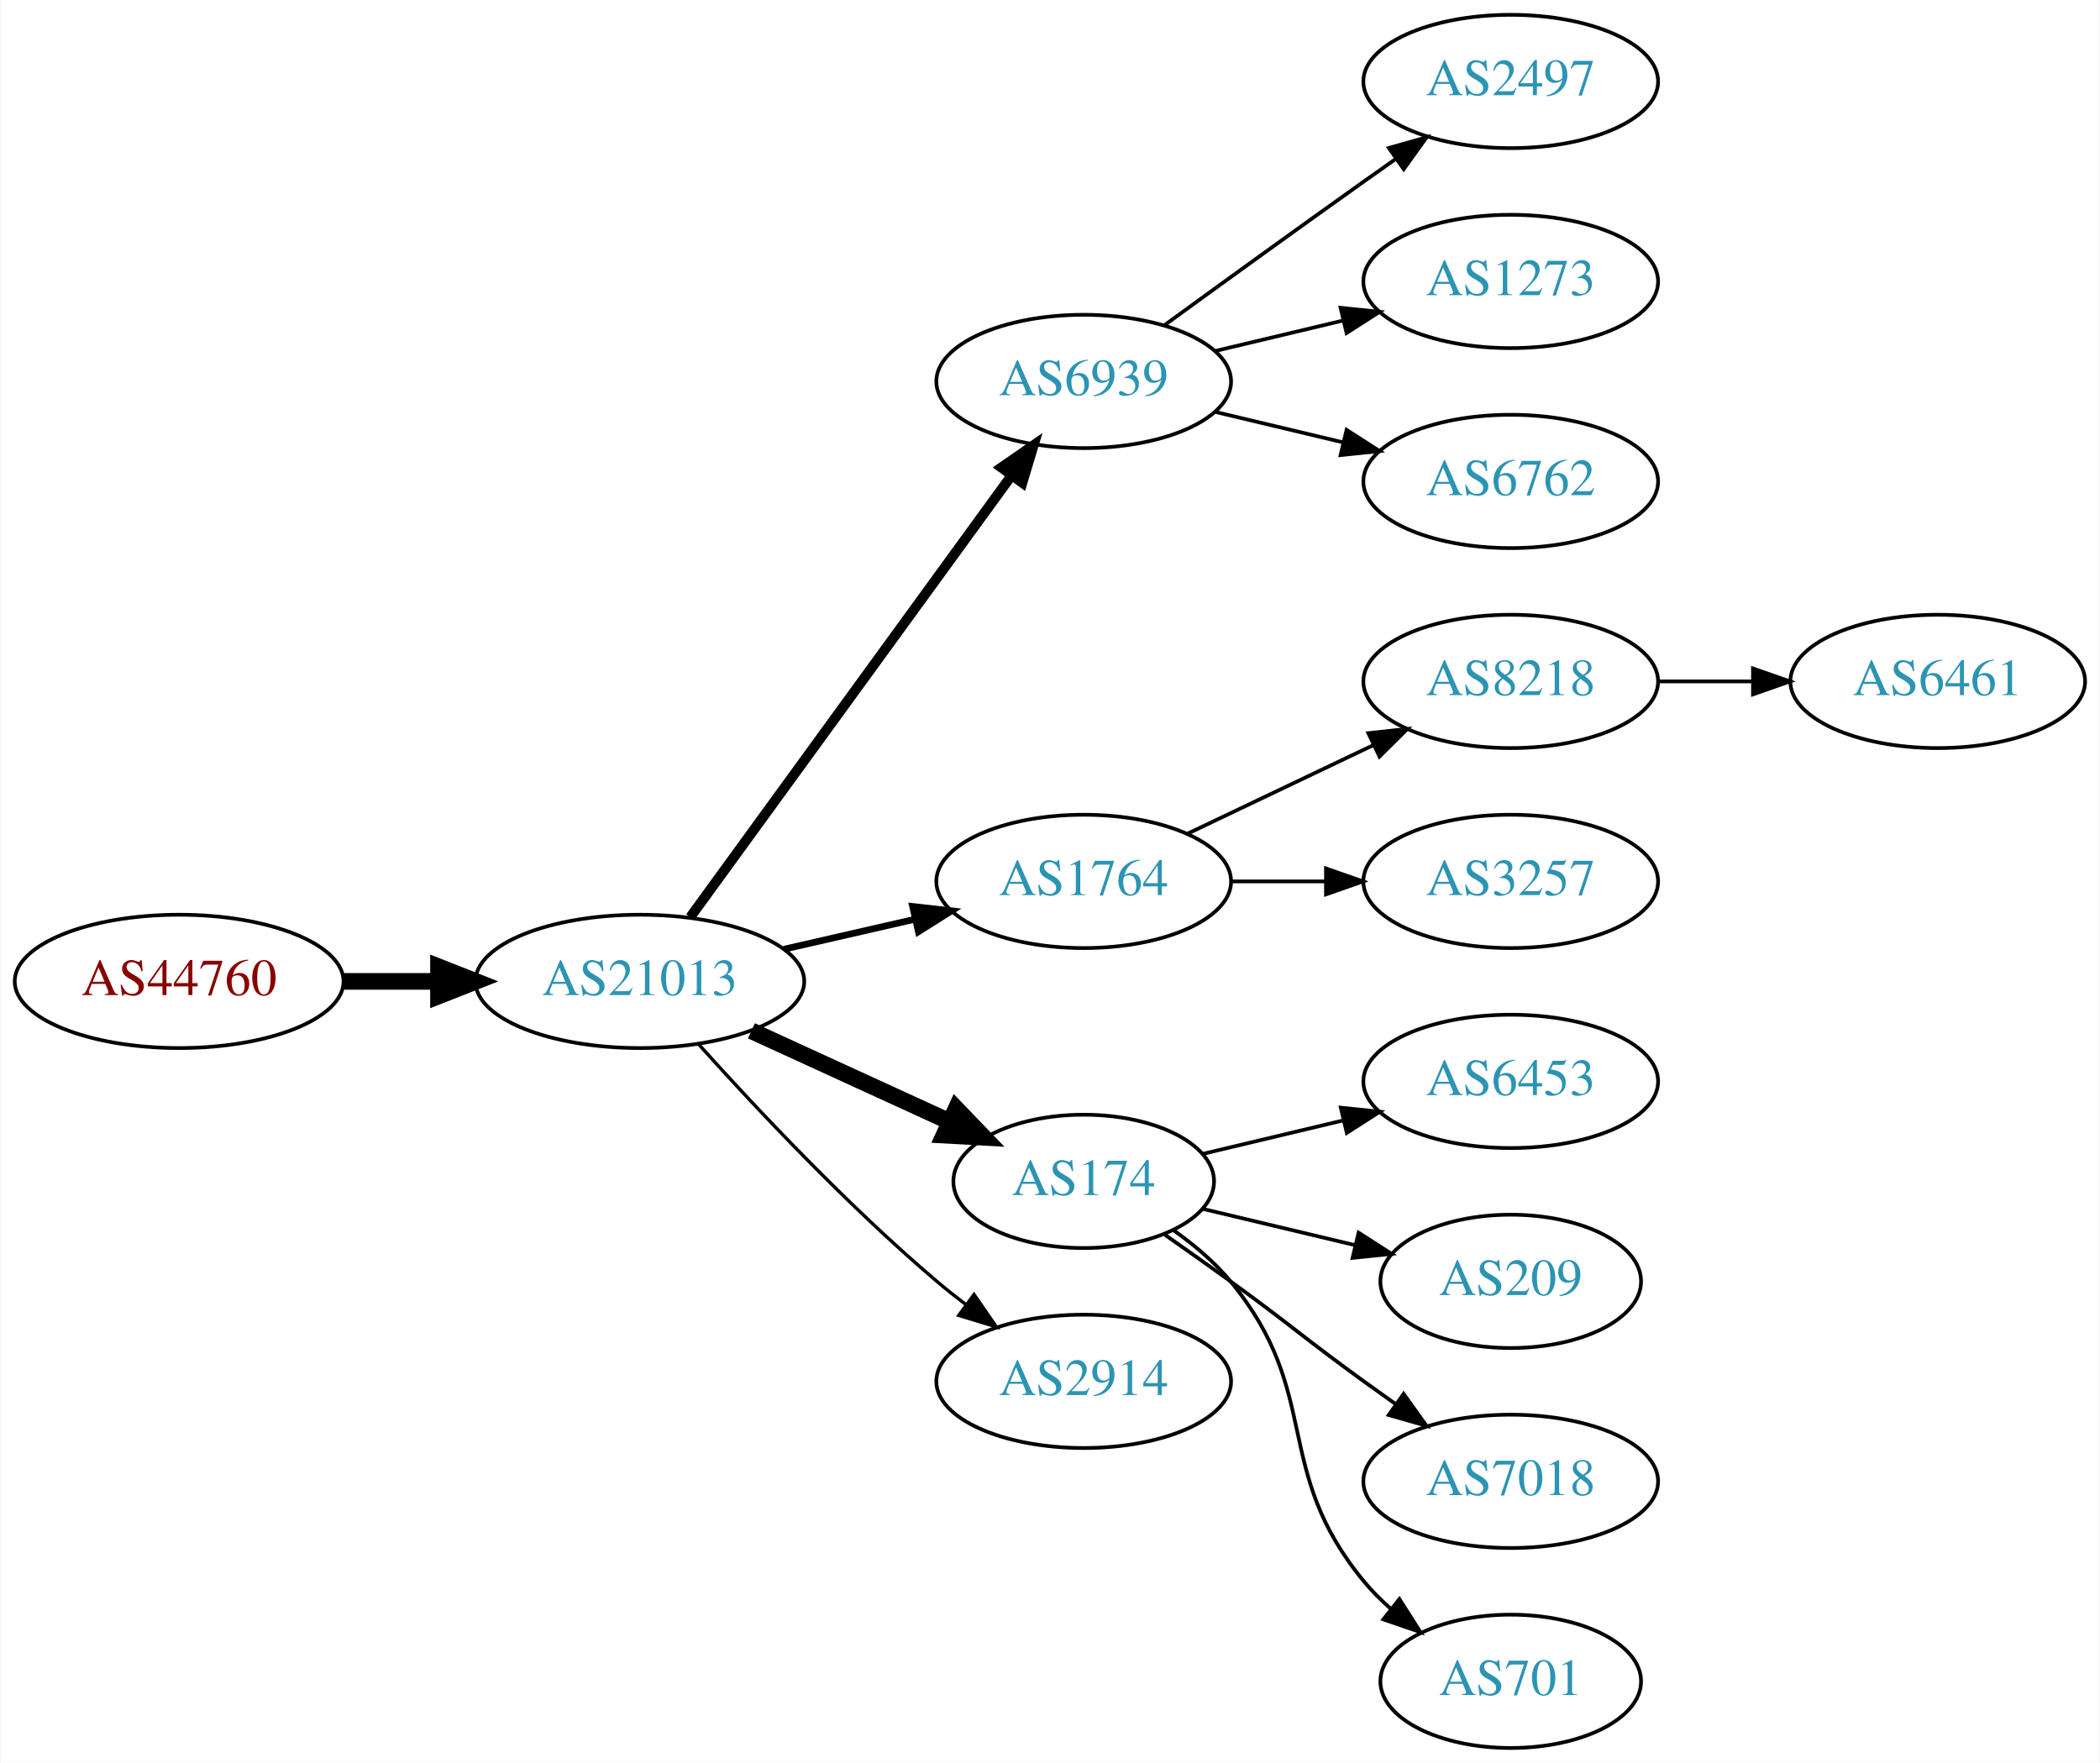
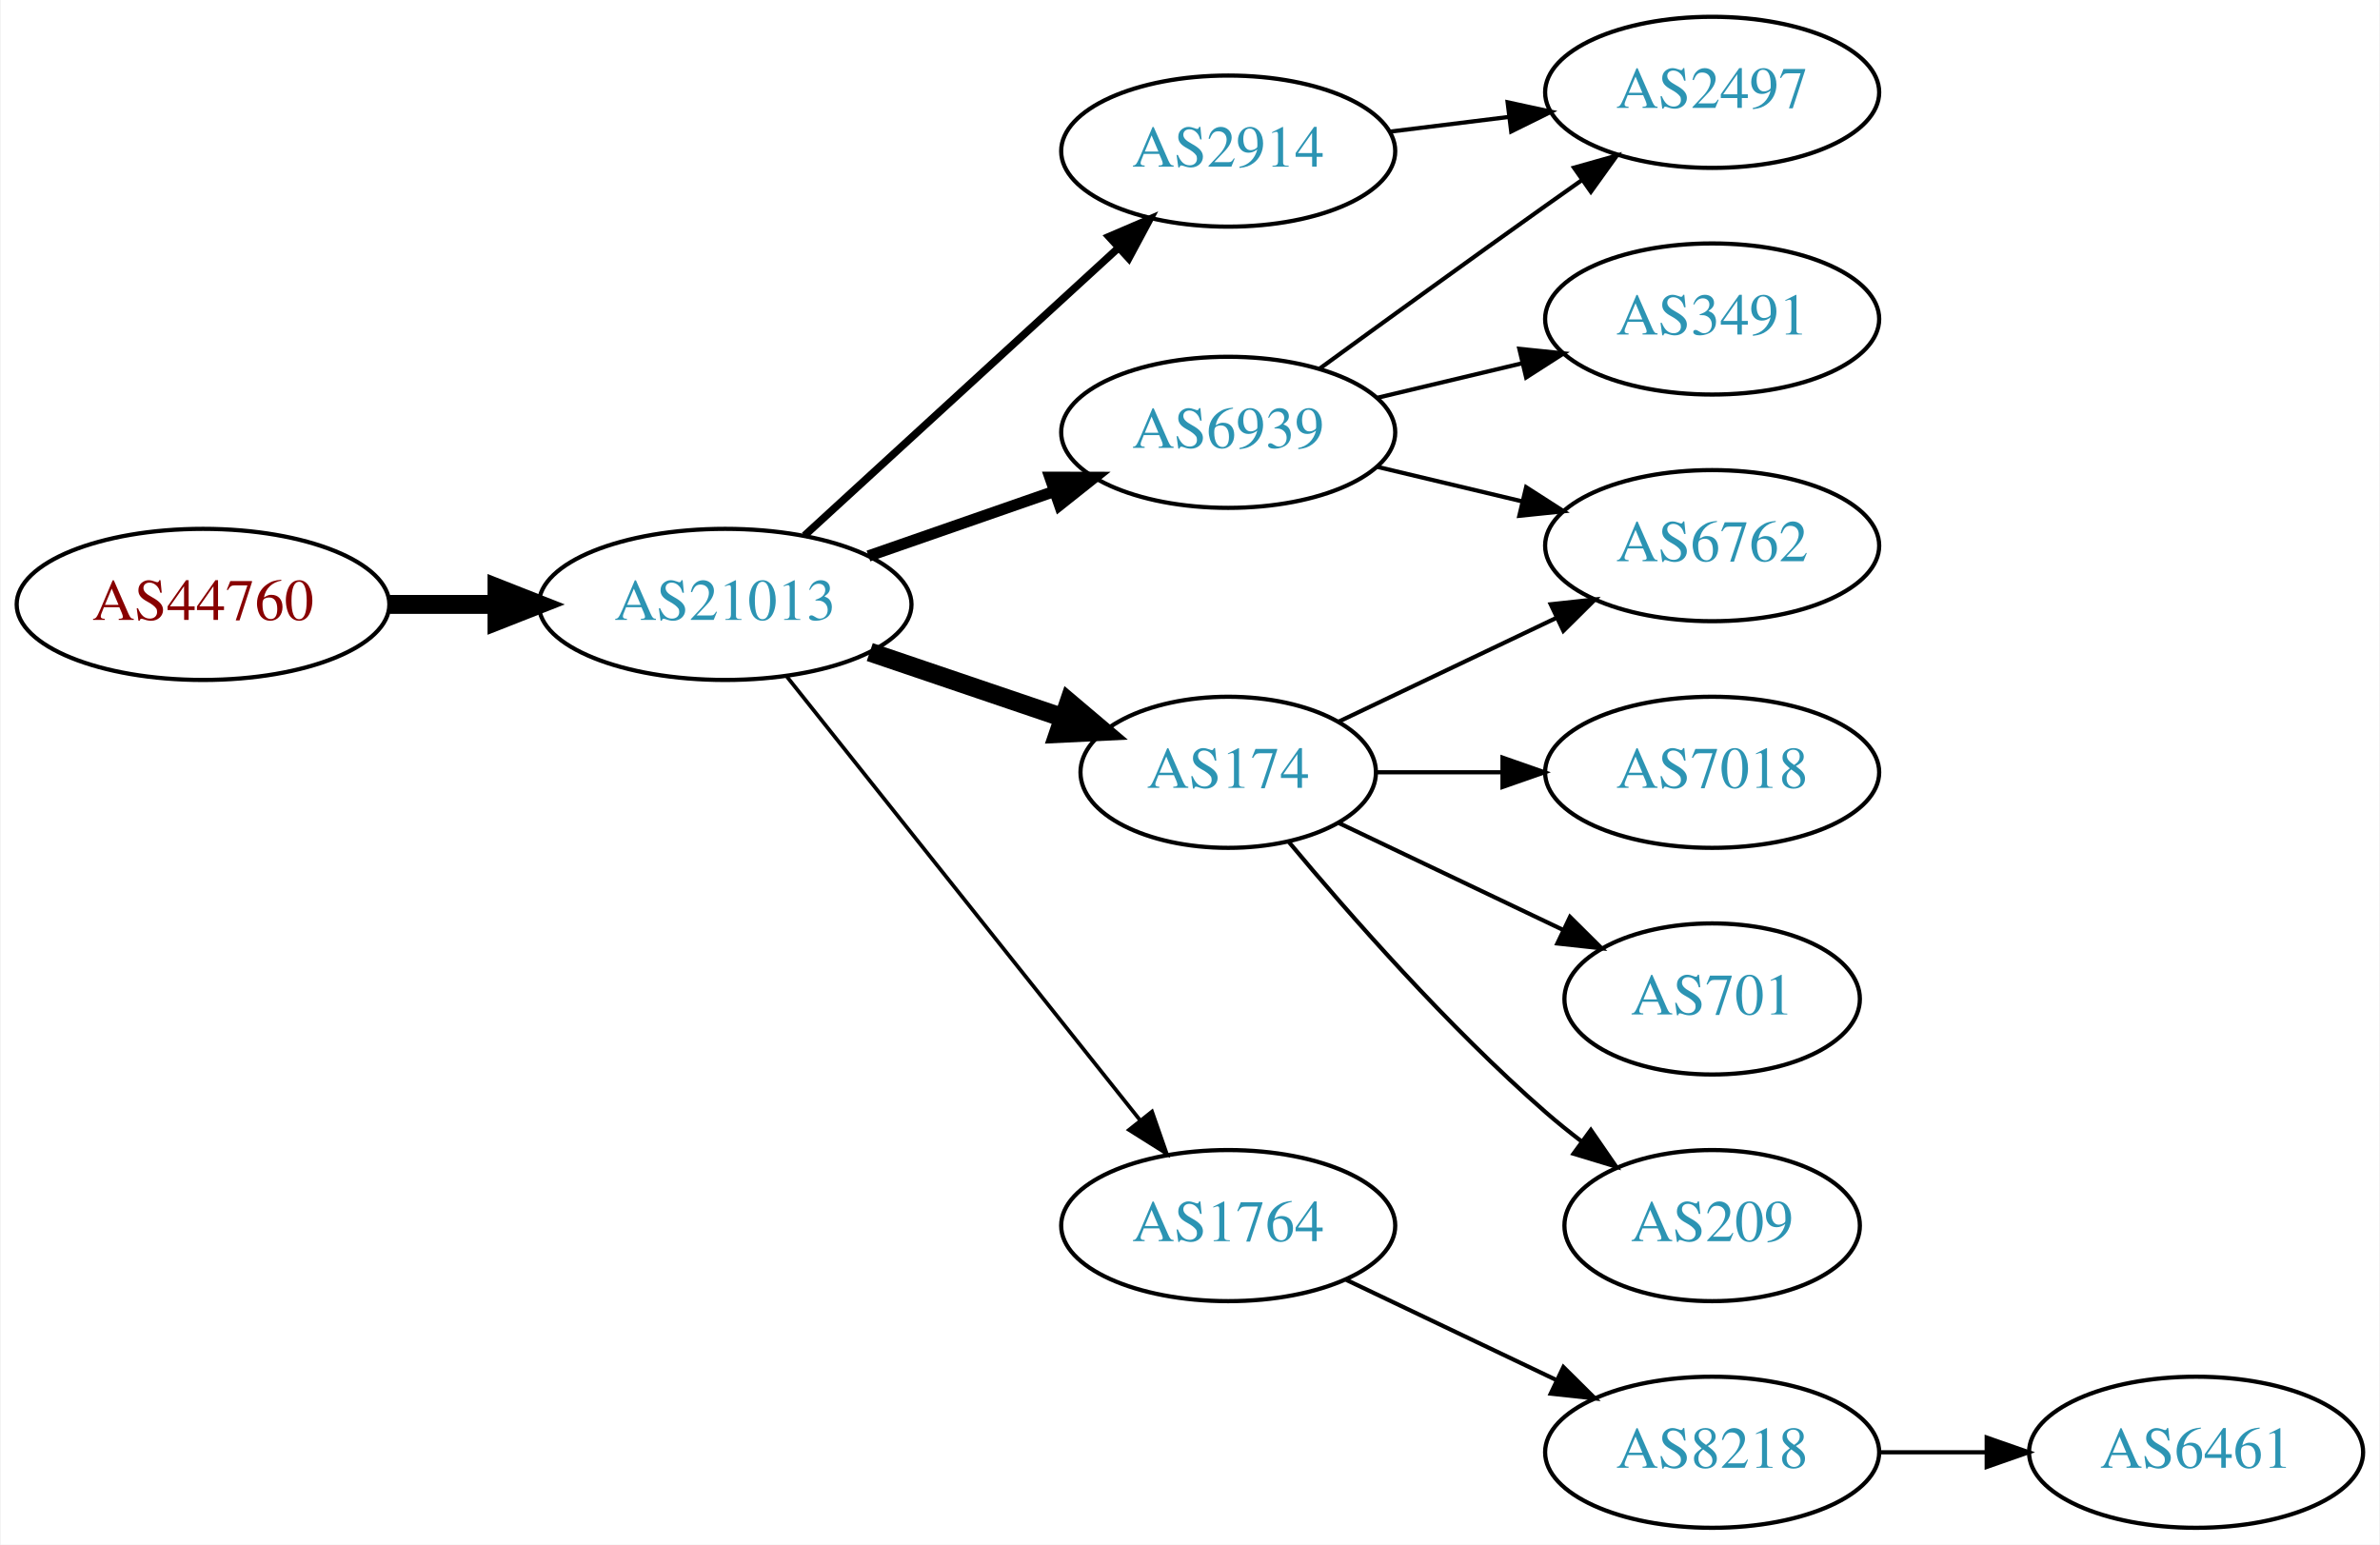
- <svg xmlns="http://www.w3.org/2000/svg" xmlns:xlink="http://www.w3.org/1999/xlink" width="567pt" height="476pt" viewBox="0.00 0.00 566.66 476.00">
-   <g id="graph0" class="graph" transform="scale(1 1) rotate(0) translate(4 472)">
-     <polygon fill="white" stroke="none" points="-4,4 -4,-472 562.663,-472 562.663,4 -4,4" />
+ <svg xmlns="http://www.w3.org/2000/svg" xmlns:xlink="http://www.w3.org/1999/xlink" width="567pt" height="368pt" viewBox="0.00 0.00 566.66 368.00">
+   <g id="graph0" class="graph" transform="scale(1 1) rotate(0) translate(4 364)">
+     <polygon fill="white" stroke="none" points="-4,4 -4,-364 562.663,-364 562.663,4 -4,4" />
    <g id="node1" class="node">
      <g id="a_node1">
        <a xlink:href="/asn/44760" xlink:title="AS44760 ~ Skidata AG [AT]">
-           <ellipse fill="#ffffff" stroke="black" cx="44.196" cy="-207" rx="44.393" ry="18" />
-           <text text-anchor="middle" x="44.196" y="-203.3" font-family="Times,serif" font-size="14.00" fill="#880000">AS44760</text>
+           <ellipse fill="#ffffff" stroke="black" cx="44.196" cy="-220" rx="44.393" ry="18" />
+           <text text-anchor="middle" x="44.196" y="-216.3" font-family="Times,serif" font-size="14.00" fill="#880000">AS44760</text>
        </a>
      </g>
    </g>
    <g id="node2" class="node">
      <g id="a_node2">
        <a xlink:href="/asn/21013" xlink:title="AS21013 ~ Wels, AT [AT]">
-           <ellipse fill="#ffffff" stroke="black" cx="168.588" cy="-207" rx="44.393" ry="18" />
-           <text text-anchor="middle" x="168.588" y="-203.3" font-family="Times,serif" font-size="14.00" fill="#2c94b3">AS21013</text>
+           <ellipse fill="#ffffff" stroke="black" cx="168.588" cy="-220" rx="44.393" ry="18" />
+           <text text-anchor="middle" x="168.588" y="-216.3" font-family="Times,serif" font-size="14.00" fill="#2c94b3">AS21013</text>
        </a>
      </g>
    </g>
    <g id="edge1" class="edge">
-       <path fill="none" stroke="black" stroke-width="4.5" d="M88.692,-207C96.898,-207 105.569,-207 114.041,-207" />
-       <polygon fill="black" stroke="black" stroke-width="4.5" points="114.233,-210.938 124.233,-207 114.233,-203.063 114.233,-210.938" />
+       <path fill="none" stroke="black" stroke-width="4.5" d="M88.692,-220C96.898,-220 105.569,-220 114.041,-220" />
+       <polygon fill="black" stroke="black" stroke-width="4.5" points="114.233,-223.938 124.233,-220 114.233,-216.063 114.233,-223.938" />
    </g>
    <g id="node3" class="node">
      <g id="a_node3">
-         <a xlink:href="/asn/6939" xlink:title="AS6939 ~ Hurricane Electric LLC [US]">
-           <ellipse fill="#ffffff" stroke="black" cx="288.431" cy="-369" rx="39.794" ry="18" />
-           <text text-anchor="middle" x="288.431" y="-365.3" font-family="Times,serif" font-size="14.00" fill="#2c94b3">AS6939</text>
+         <a xlink:href="/asn/2914" xlink:title="AS2914 ~ NTT America, Inc. [US]">
+           <ellipse fill="#ffffff" stroke="black" cx="288.431" cy="-328" rx="39.794" ry="18" />
+           <text text-anchor="middle" x="288.431" y="-324.3" font-family="Times,serif" font-size="14.00" fill="#2c94b3">AS2914</text>
        </a>
      </g>
    </g>
    <g id="edge2" class="edge">
-       <path fill="none" stroke="black" stroke-width="2.7" d="M182.199,-224.337C203.02,-252.96 244.683,-310.233 268.871,-343.486" />
-       <polygon fill="black" stroke="black" stroke-width="2.7" points="266.197,-345.76 274.91,-351.788 271.858,-341.642 266.197,-345.76" />
+       <path fill="none" stroke="black" stroke-width="1.8" d="M187.486,-236.403C207.414,-254.667 239.772,-284.322 262.249,-304.921" />
+       <polygon fill="black" stroke="black" stroke-width="1.8" points="260.014,-307.62 269.751,-311.797 264.743,-302.46 260.014,-307.62" />
    </g>
    <g id="node4" class="node">
      <g id="a_node4">
-         <a xlink:href="/asn/1764" xlink:title="AS1764 ~ NEXTLAYER-AS [AT]">
-           <ellipse fill="#ffffff" stroke="black" cx="288.431" cy="-234" rx="39.794" ry="18" />
-           <text text-anchor="middle" x="288.431" y="-230.3" font-family="Times,serif" font-size="14.00" fill="#2c94b3">AS1764</text>
+         <a xlink:href="/asn/6939" xlink:title="AS6939 ~ Hurricane Electric LLC [US]">
+           <ellipse fill="#ffffff" stroke="black" cx="288.431" cy="-261" rx="39.794" ry="18" />
+           <text text-anchor="middle" x="288.431" y="-257.3" font-family="Times,serif" font-size="14.00" fill="#2c94b3">AS6939</text>
        </a>
      </g>
    </g>
    <g id="edge3" class="edge">
-       <path fill="none" stroke="black" stroke-width="1.8" d="M207.523,-215.692C218.764,-218.267 231.176,-221.111 242.799,-223.774" />
-       <polygon fill="black" stroke="black" stroke-width="1.8" points="242.232,-227.235 252.761,-226.057 243.795,-220.412 242.232,-227.235" />
+       <path fill="none" stroke="black" stroke-width="2.7" d="M202.728,-231.53C216.445,-236.302 232.484,-241.883 246.894,-246.896" />
+       <polygon fill="black" stroke="black" stroke-width="2.7" points="245.966,-250.279 256.56,-250.26 248.266,-243.668 245.966,-250.279" />
    </g>
    <g id="node5" class="node">
      <g id="a_node5">
        <a xlink:href="/asn/174" xlink:title="AS174 ~ Cogent Communications [US]">
-           <ellipse fill="#ffffff" stroke="black" cx="288.431" cy="-153" rx="35.194" ry="18" />
-           <text text-anchor="middle" x="288.431" y="-149.3" font-family="Times,serif" font-size="14.00" fill="#2c94b3">AS174</text>
+           <ellipse fill="#ffffff" stroke="black" cx="288.431" cy="-180" rx="35.194" ry="18" />
+           <text text-anchor="middle" x="288.431" y="-176.3" font-family="Times,serif" font-size="14.00" fill="#2c94b3">AS174</text>
        </a>
      </g>
    </g>
    <g id="edge4" class="edge">
-       <path fill="none" stroke="black" stroke-width="4.5" d="M198.718,-193.652C214.935,-186.22 235.238,-176.917 252.327,-169.086" />
-       <polygon fill="black" stroke="black" stroke-width="4.5" points="253.994,-172.653 261.444,-164.908 250.713,-165.494 253.994,-172.653" />
+       <path fill="none" stroke="black" stroke-width="4.5" d="M203.042,-208.645C217.306,-203.803 234.036,-198.124 248.821,-193.105" />
+       <polygon fill="black" stroke="black" stroke-width="4.5" points="250.489,-196.698 258.693,-189.755 247.958,-189.24 250.489,-196.698" />
    </g>
    <g id="node6" class="node">
      <g id="a_node6">
-         <a xlink:href="/asn/2914" xlink:title="AS2914 ~ NTT America, Inc. [US]">
-           <ellipse fill="#ffffff" stroke="black" cx="288.431" cy="-99" rx="39.794" ry="18" />
-           <text text-anchor="middle" x="288.431" y="-95.3" font-family="Times,serif" font-size="14.00" fill="#2c94b3">AS2914</text>
+         <a xlink:href="/asn/1764" xlink:title="AS1764 ~ NEXTLAYER-AS [AT]">
+           <ellipse fill="#ffffff" stroke="black" cx="288.431" cy="-72" rx="39.794" ry="18" />
+           <text text-anchor="middle" x="288.431" y="-68.3" font-family="Times,serif" font-size="14.00" fill="#2c94b3">AS1764</text>
        </a>
      </g>
    </g>
    <g id="edge5" class="edge">
-       <path fill="none" stroke="black" stroke-width="0.9" d="M184.521,-189.956C199.847,-172.903 224.782,-146.35 248.784,-126 251.281,-123.883 253.942,-121.768 256.653,-119.707" />
-       <polygon fill="black" stroke="black" stroke-width="0.9" points="258.819,-122.459 264.83,-113.734 254.69,-116.806 258.819,-122.459" />
+       <path fill="none" stroke="black" stroke-width="0.9" d="M183.337,-202.733C204.093,-176.666 243.538,-127.126 267.462,-97.079" />
+       <polygon fill="black" stroke="black" stroke-width="0.9" points="270.279,-99.16 273.77,-89.157 264.803,-94.8 270.279,-99.16" />
+     </g>
+     <g id="node9" class="node">
+       <g id="a_node9">
+         <a xlink:href="/asn/2497" xlink:title="AS2497 ~ Internet Initiative Japan Inc. [JP]">
+           <ellipse fill="#ffffff" stroke="black" cx="403.724" cy="-342" rx="39.794" ry="18" />
+           <text text-anchor="middle" x="403.724" y="-338.3" font-family="Times,serif" font-size="14.00" fill="#2c94b3">AS2497</text>
+         </a>
+       </g>
+     </g>
+     <g id="edge13" class="edge">
+       <path fill="none" stroke="black" d="M326.841,-332.623C335.929,-333.746 345.766,-334.962 355.251,-336.134" />
+       <polygon fill="black" stroke="black" points="354.999,-339.629 365.353,-337.382 355.857,-332.682 354.999,-339.629" />
    </g>
    <g id="node7" class="node">
      <g id="a_node7">
-         <a xlink:href="/asn/2497" xlink:title="AS2497 ~ Internet Initiative Japan Inc. [JP]">
-           <ellipse fill="#ffffff" stroke="black" cx="403.724" cy="-450" rx="39.794" ry="18" />
-           <text text-anchor="middle" x="403.724" y="-446.3" font-family="Times,serif" font-size="14.00" fill="#2c94b3">AS2497</text>
+         <a xlink:href="/asn/6762" xlink:title="AS6762 ~ TELECOM ITALIA SPARKLE S.p.A. [IT]">
+           <ellipse fill="#ffffff" stroke="black" cx="403.724" cy="-234" rx="39.794" ry="18" />
+           <text text-anchor="middle" x="403.724" y="-230.3" font-family="Times,serif" font-size="14.00" fill="#2c94b3">AS6762</text>
        </a>
      </g>
    </g>
    <g id="edge6" class="edge">
-       <path fill="none" stroke="black" d="M310.279,-384.222C325.213,-395.091 345.827,-410.025 364.077,-423 366.898,-425.005 369.841,-427.085 372.789,-429.159" />
-       <polygon fill="black" stroke="black" points="370.816,-432.05 381.013,-434.926 374.835,-426.319 370.816,-432.05" />
+       <path fill="none" stroke="black" d="M324.038,-252.752C334.909,-250.162 347.064,-247.265 358.506,-244.538" />
+       <polygon fill="black" stroke="black" points="359.412,-247.92 368.328,-242.197 357.789,-241.111 359.412,-247.92" />
    </g>
    <g id="node8" class="node">
      <g id="a_node8">
-         <a xlink:href="/asn/1273" xlink:title="AS1273 ~ Vodafone Group PLC [EU]">
-           <ellipse fill="#ffffff" stroke="black" cx="403.724" cy="-396" rx="39.794" ry="18" />
-           <text text-anchor="middle" x="403.724" y="-392.3" font-family="Times,serif" font-size="14.00" fill="#2c94b3">AS1273</text>
+         <a xlink:href="/asn/3491" xlink:title="AS3491 ~ PCCW Global, Inc. [US]">
+           <ellipse fill="#ffffff" stroke="black" cx="403.724" cy="-288" rx="39.794" ry="18" />
+           <text text-anchor="middle" x="403.724" y="-284.3" font-family="Times,serif" font-size="14.00" fill="#2c94b3">AS3491</text>
        </a>
      </g>
    </g>
    <g id="edge7" class="edge">
-       <path fill="none" stroke="black" d="M324.038,-377.248C334.909,-379.838 347.064,-382.735 358.506,-385.462" />
-       <polygon fill="black" stroke="black" points="357.789,-388.889 368.328,-387.803 359.412,-382.08 357.789,-388.889" />
-     </g>
-     <g id="node9" class="node">
-       <g id="a_node9">
-         <a xlink:href="/asn/6762" xlink:title="AS6762 ~ TELECOM ITALIA SPARKLE S.p.A. [IT]">
-           <ellipse fill="#ffffff" stroke="black" cx="403.724" cy="-342" rx="39.794" ry="18" />
-           <text text-anchor="middle" x="403.724" y="-338.3" font-family="Times,serif" font-size="14.00" fill="#2c94b3">AS6762</text>
-         </a>
-       </g>
+       <path fill="none" stroke="black" d="M324.038,-269.248C334.909,-271.838 347.064,-274.735 358.506,-277.462" />
+       <polygon fill="black" stroke="black" points="357.789,-280.889 368.328,-279.803 359.412,-274.08 357.789,-280.889" />
    </g>
    <g id="edge8" class="edge">
-       <path fill="none" stroke="black" d="M324.038,-360.752C334.909,-358.162 347.064,-355.265 358.506,-352.538" />
-       <polygon fill="black" stroke="black" points="359.412,-355.92 368.328,-350.197 357.789,-349.111 359.412,-355.92" />
+       <path fill="none" stroke="black" d="M310.279,-276.222C325.213,-287.091 345.827,-302.025 364.077,-315 366.898,-317.005 369.841,-319.085 372.789,-321.159" />
+       <polygon fill="black" stroke="black" points="370.816,-324.05 381.013,-326.926 374.835,-318.319 370.816,-324.05" />
+     </g>
+     <g id="edge11" class="edge">
+       <path fill="none" stroke="black" d="M314.856,-192.119C330.159,-199.413 349.882,-208.814 366.764,-216.86" />
+       <polygon fill="black" stroke="black" points="365.271,-220.026 375.804,-221.169 368.283,-213.707 365.271,-220.026" />
    </g>
    <g id="node10" class="node">
      <g id="a_node10">
-         <a xlink:href="/asn/8218" xlink:title="AS8218 ~ legacy Neotelecoms [FR]">
-           <ellipse fill="#ffffff" stroke="black" cx="403.724" cy="-288" rx="39.794" ry="18" />
-           <text text-anchor="middle" x="403.724" y="-284.3" font-family="Times,serif" font-size="14.00" fill="#2c94b3">AS8218</text>
+         <a xlink:href="/asn/7018" xlink:title="AS7018 ~ AT&amp;T Services, Inc. [US]">
+           <ellipse fill="#ffffff" stroke="black" cx="403.724" cy="-180" rx="39.794" ry="18" />
+           <text text-anchor="middle" x="403.724" y="-176.3" font-family="Times,serif" font-size="14.00" fill="#2c94b3">AS7018</text>
        </a>
      </g>
    </g>
    <g id="edge9" class="edge">
-       <path fill="none" stroke="black" d="M316.567,-246.934C331.561,-254.081 350.382,-263.052 366.605,-270.785" />
-       <polygon fill="black" stroke="black" points="365.276,-274.028 375.809,-275.171 368.288,-267.709 365.276,-274.028" />
+       <path fill="none" stroke="black" d="M323.73,-180C333.107,-180 343.457,-180 353.492,-180" />
+       <polygon fill="black" stroke="black" points="353.781,-183.5 363.781,-180 353.781,-176.5 353.781,-183.5" />
    </g>
    <g id="node11" class="node">
      <g id="a_node11">
-         <a xlink:href="/asn/3257" xlink:title="AS3257 ~ GTT [DE]">
-           <ellipse fill="#ffffff" stroke="black" cx="403.724" cy="-234" rx="39.794" ry="18" />
-           <text text-anchor="middle" x="403.724" y="-230.3" font-family="Times,serif" font-size="14.00" fill="#2c94b3">AS3257</text>
+         <a xlink:href="/asn/701" xlink:title="AS701 ~ UUNET [US]">
+           <ellipse fill="#ffffff" stroke="black" cx="403.724" cy="-126" rx="35.194" ry="18" />
+           <text text-anchor="middle" x="403.724" y="-122.3" font-family="Times,serif" font-size="14.00" fill="#2c94b3">AS701</text>
        </a>
      </g>
    </g>
    <g id="edge10" class="edge">
-       <path fill="none" stroke="black" d="M328.103,-234C336.306,-234 345.07,-234 353.602,-234" />
-       <polygon fill="black" stroke="black" points="353.841,-237.5 363.841,-234 353.841,-230.5 353.841,-237.5" />
+       <path fill="none" stroke="black" d="M314.856,-167.881C330.599,-160.378 351.021,-150.644 368.214,-142.449" />
+       <polygon fill="black" stroke="black" points="369.862,-145.54 377.383,-138.078 366.85,-139.221 369.862,-145.54" />
    </g>
-     <g id="node13" class="node">
-       <g id="a_node13">
-         <a xlink:href="/asn/6453" xlink:title="AS6453 ~ TATA COMMUNICATIONS (AMERICA) INC [US]">
-           <ellipse fill="#ffffff" stroke="black" cx="403.724" cy="-180" rx="39.794" ry="18" />
-           <text text-anchor="middle" x="403.724" y="-176.3" font-family="Times,serif" font-size="14.00" fill="#2c94b3">AS6453</text>
+     <g id="node12" class="node">
+       <g id="a_node12">
+         <a xlink:href="/asn/209" xlink:title="AS209 ~ CenturyLink Communications, LLC [US]">
+           <ellipse fill="#ffffff" stroke="black" cx="403.724" cy="-72" rx="35.194" ry="18" />
+           <text text-anchor="middle" x="403.724" y="-68.3" font-family="Times,serif" font-size="14.00" fill="#2c94b3">AS209</text>
        </a>
      </g>
    </g>
    <g id="edge12" class="edge">
-       <path fill="none" stroke="black" d="M320.688,-160.449C332.368,-163.233 345.864,-166.449 358.493,-169.459" />
-       <polygon fill="black" stroke="black" points="357.846,-172.903 368.385,-171.816 359.469,-166.093 357.846,-172.903" />
+       <path fill="none" stroke="black" d="M302.796,-163.501C317.051,-146.404 340.746,-119.381 364.077,-99 366.747,-96.668 369.62,-94.352 372.55,-92.114" />
+       <polygon fill="black" stroke="black" points="374.828,-94.784 380.841,-86.061 370.701,-89.13 374.828,-94.784" />
    </g>
-     <g id="node14" class="node">
-       <g id="a_node14">
-         <a xlink:href="/asn/209" xlink:title="AS209 ~ CenturyLink Communications, LLC [US]">
-           <ellipse fill="#ffffff" stroke="black" cx="403.724" cy="-126" rx="35.194" ry="18" />
-           <text text-anchor="middle" x="403.724" y="-122.3" font-family="Times,serif" font-size="14.00" fill="#2c94b3">AS209</text>
-         </a>
-       </g>
-     </g>
-     <g id="edge13" class="edge">
-       <path fill="none" stroke="black" d="M320.688,-145.551C333.319,-142.541 348.073,-139.024 361.559,-135.81" />
-       <polygon fill="black" stroke="black" points="362.652,-139.148 371.568,-133.425 361.029,-132.339 362.652,-139.148" />
-     </g>
-     <g id="node15" class="node">
-       <g id="a_node15">
-         <a xlink:href="/asn/7018" xlink:title="AS7018 ~ AT&amp;T Services, Inc. [US]">
-           <ellipse fill="#ffffff" stroke="black" cx="403.724" cy="-72" rx="39.794" ry="18" />
-           <text text-anchor="middle" x="403.724" y="-68.3" font-family="Times,serif" font-size="14.00" fill="#2c94b3">AS7018</text>
+     <g id="node13" class="node">
+       <g id="a_node13">
+         <a xlink:href="/asn/8218" xlink:title="AS8218 ~ legacy Neotelecoms [FR]">
+           <ellipse fill="#ffffff" stroke="black" cx="403.724" cy="-18" rx="39.794" ry="18" />
+           <text text-anchor="middle" x="403.724" y="-14.3" font-family="Times,serif" font-size="14.00" fill="#2c94b3">AS8218</text>
        </a>
      </g>
    </g>
    <g id="edge14" class="edge">
-       <path fill="none" stroke="black" d="M310.381,-138.555C316.144,-134.529 322.376,-130.128 328.077,-126 344.277,-114.271 347.877,-110.729 364.077,-99 366.88,-96.971 369.812,-94.875 372.752,-92.79" />
-       <polygon fill="black" stroke="black" points="374.803,-95.627 380.967,-87.009 370.775,-89.903 374.803,-95.627" />
+       <path fill="none" stroke="black" d="M316.567,-59.066C331.561,-51.919 350.382,-42.948 366.605,-35.215" />
+       <polygon fill="black" stroke="black" points="368.288,-38.291 375.809,-30.829 365.276,-31.972 368.288,-38.291" />
    </g>
-     <g id="node16" class="node">
-       <g id="a_node16">
-         <a xlink:href="/asn/701" xlink:title="AS701 ~ UUNET [US]">
-           <ellipse fill="#ffffff" stroke="black" cx="403.724" cy="-18" rx="35.194" ry="18" />
-           <text text-anchor="middle" x="403.724" y="-14.3" font-family="Times,serif" font-size="14.00" fill="#2c94b3">AS701</text>
+     <g id="node14" class="node">
+       <g id="a_node14">
+         <a xlink:href="/asn/6461" xlink:title="AS6461 ~ Zayo Bandwidth [US]">
+           <ellipse fill="#ffffff" stroke="black" cx="519.017" cy="-18" rx="39.794" ry="18" />
+           <text text-anchor="middle" x="519.017" y="-14.3" font-family="Times,serif" font-size="14.00" fill="#2c94b3">AS6461</text>
        </a>
      </g>
    </g>
    <g id="edge15" class="edge">
-       <path fill="none" stroke="black" d="M312.804,-139.712C318.308,-135.809 323.807,-131.178 328.077,-126 353.142,-95.606 339.013,-75.394 364.077,-45 366.212,-42.411 368.655,-39.959 371.251,-37.666" />
-       <polygon fill="black" stroke="black" points="373.66,-40.224 379.35,-31.288 369.329,-34.725 373.66,-40.224" />
-     </g>
-     <g id="node12" class="node">
-       <g id="a_node12">
-         <a xlink:href="/asn/6461" xlink:title="AS6461 ~ Zayo Bandwidth [US]">
-           <ellipse fill="#ffffff" stroke="black" cx="519.017" cy="-288" rx="39.794" ry="18" />
-           <text text-anchor="middle" x="519.017" y="-284.3" font-family="Times,serif" font-size="14.00" fill="#2c94b3">AS6461</text>
-         </a>
-       </g>
-     </g>
-     <g id="edge11" class="edge">
-       <path fill="none" stroke="black" d="M443.396,-288C451.599,-288 460.363,-288 468.895,-288" />
-       <polygon fill="black" stroke="black" points="469.134,-291.5 479.134,-288 469.134,-284.5 469.134,-291.5" />
+       <path fill="none" stroke="black" d="M443.396,-18C451.599,-18 460.363,-18 468.895,-18" />
+       <polygon fill="black" stroke="black" points="469.134,-21.5 479.134,-18 469.134,-14.5 469.134,-21.5" />
    </g>
  </g>
</svg>
